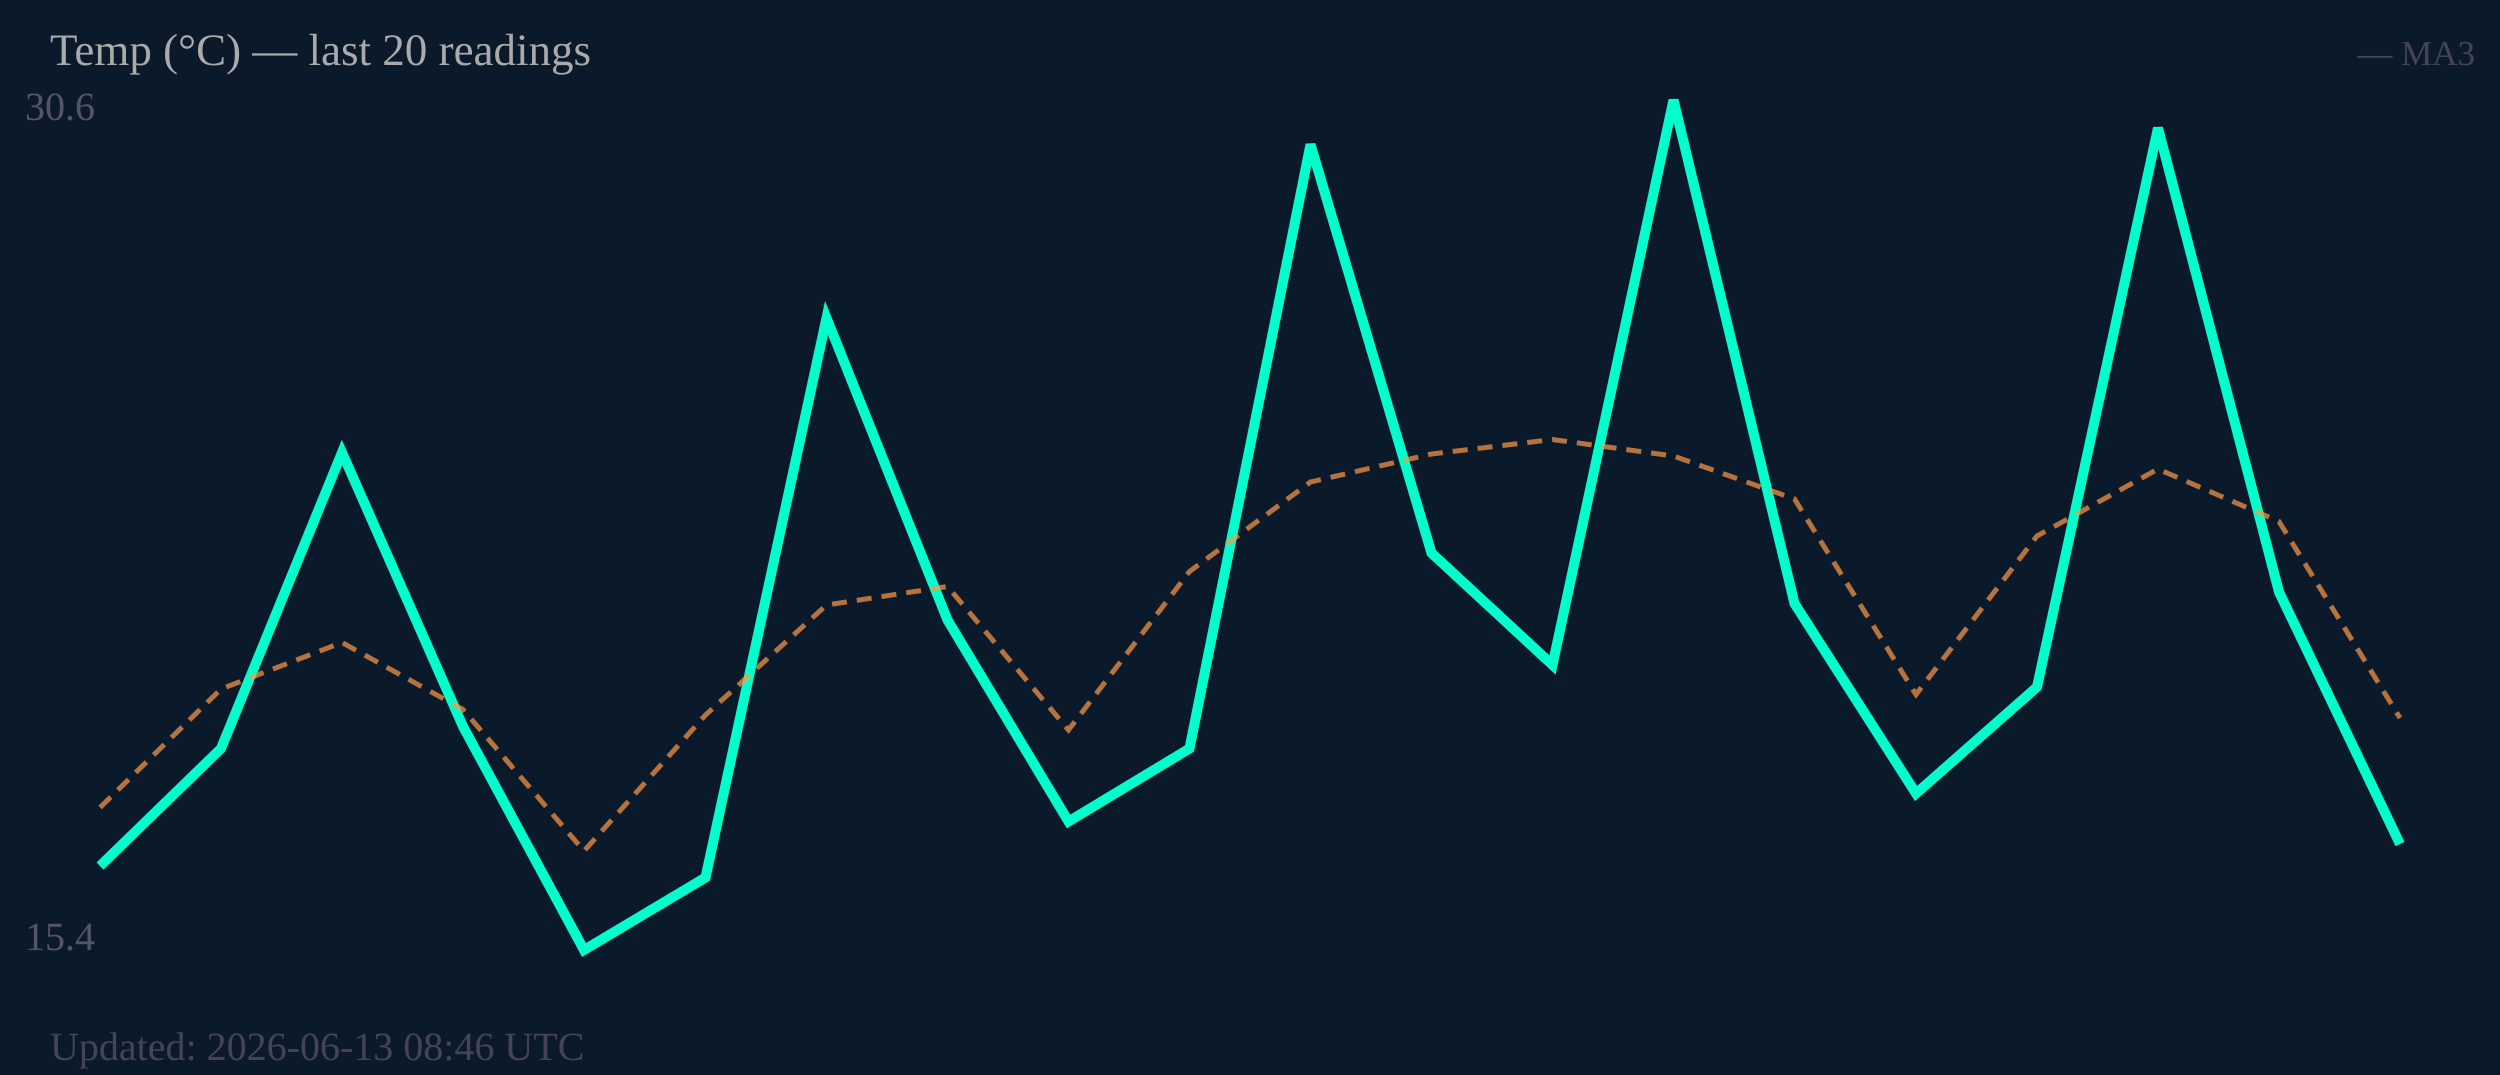
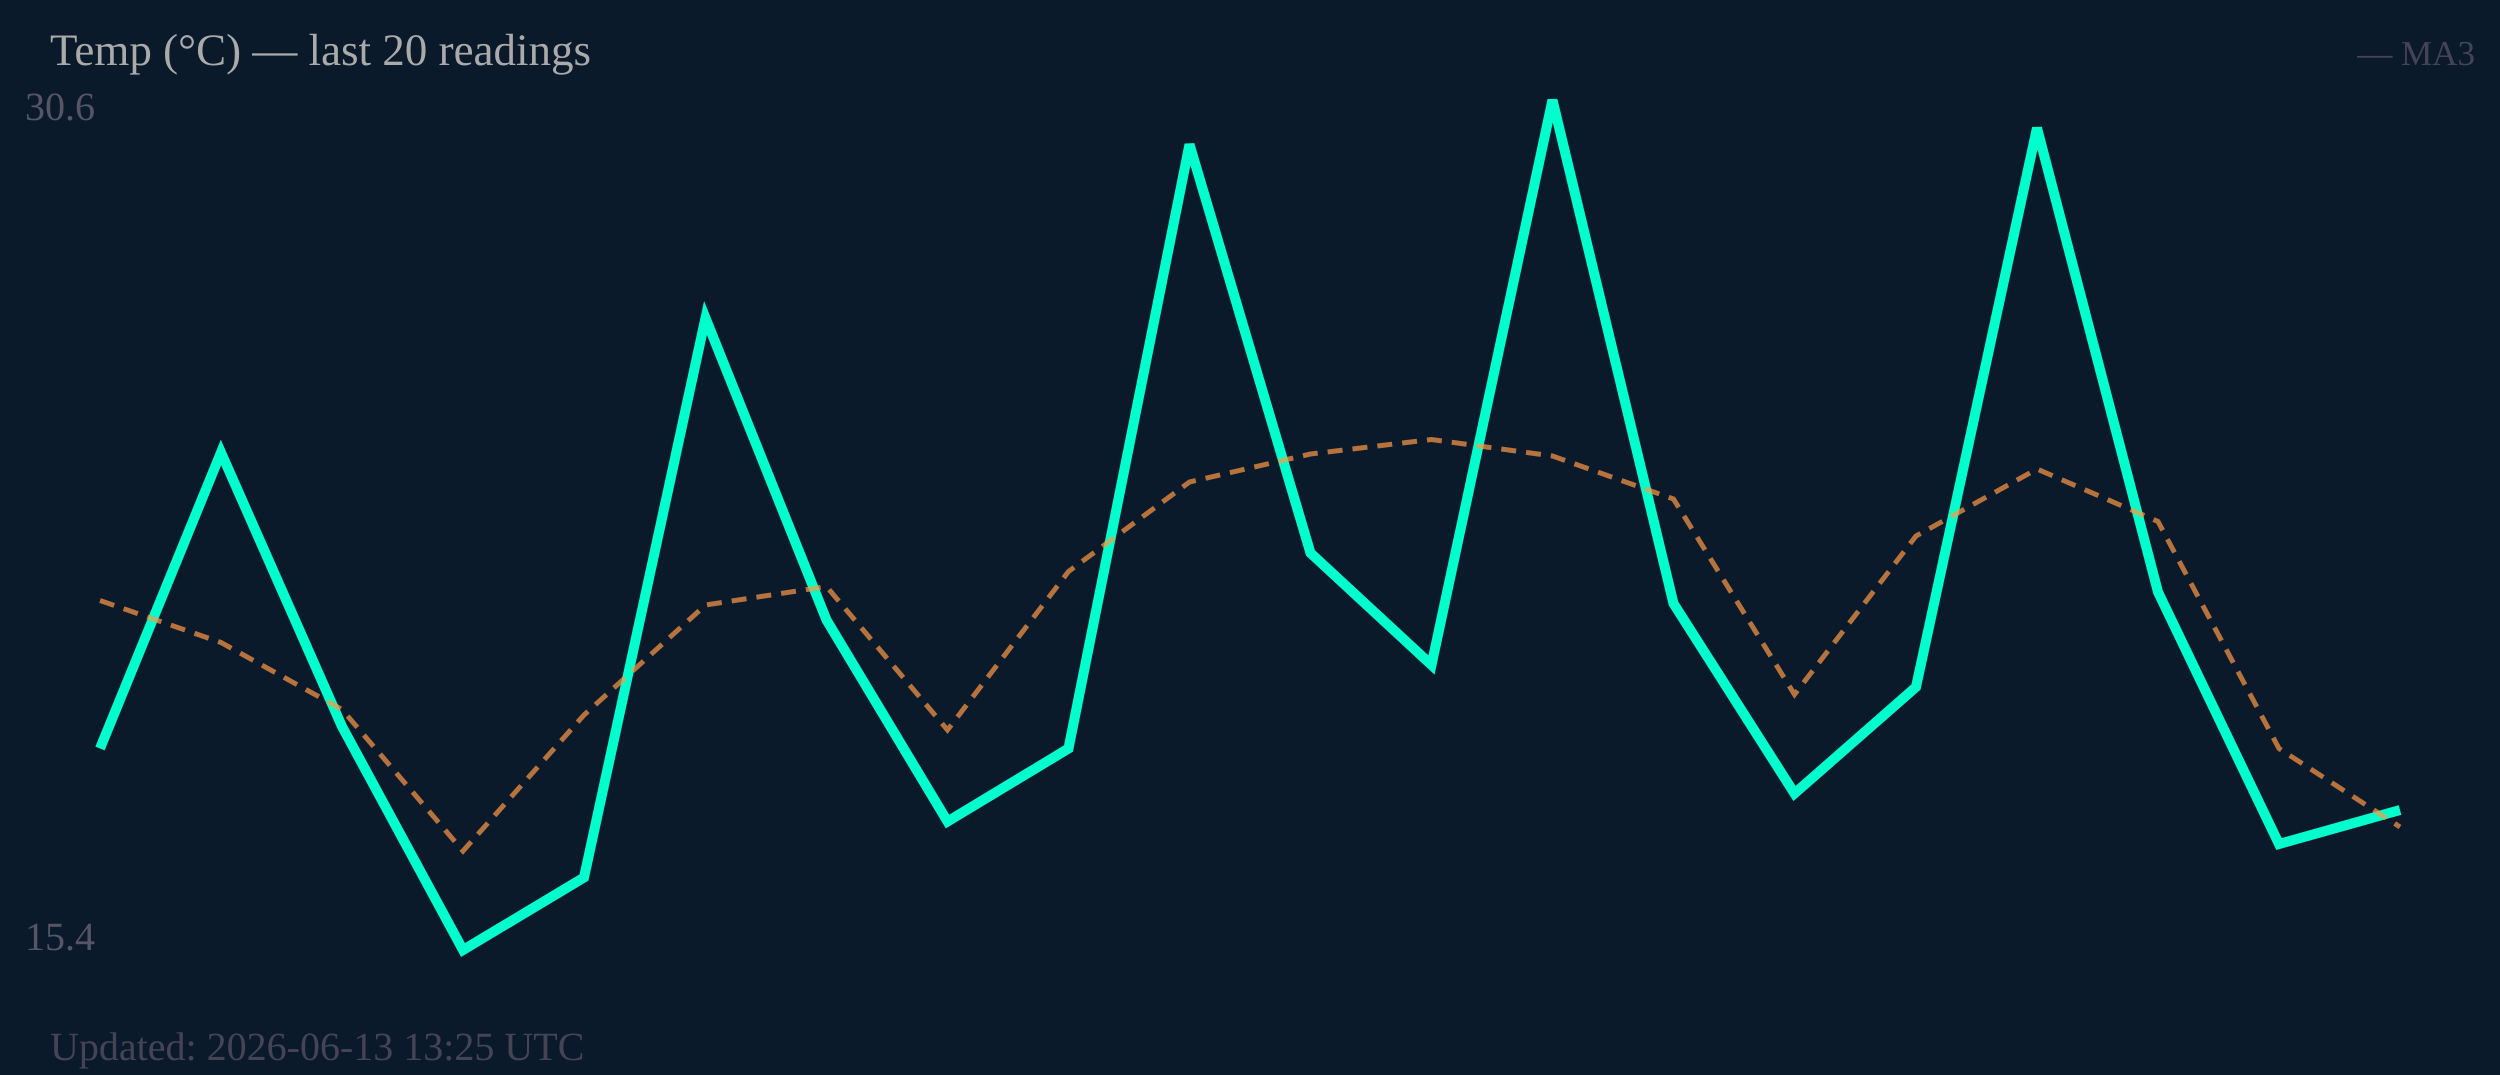
<svg xmlns="http://www.w3.org/2000/svg" width="500" height="215" viewBox="0 0 500 215">
  <rect width="500" height="215" fill="#0b1a2a" />
  <text x="5" y="24" font-size="8" fill="#556">30.6</text>
  <text x="5" y="190" font-size="8" fill="#556">15.4</text>
-   <polyline fill="none" stroke="#00ffcc" stroke-width="2" points="20.0,173.2 44.2,149.7 68.4,90.5 92.6,145.3 116.8,190.0 141.1,175.5 165.3,63.6 189.5,124.0 213.7,164.3 237.9,149.7 262.1,28.9 286.3,110.6 310.5,133.0 334.7,20.0 358.9,120.7 383.2,158.7 407.4,137.4 431.6,25.6 455.8,118.4 480.0,168.8" />
-   <polyline fill="none" stroke="#ff9944" stroke-width="1" stroke-dasharray="3,2" opacity="0.7" points="20.0,161.5 44.2,137.8 68.4,128.5 92.6,141.9 116.8,170.2 141.1,143.0 165.3,121.0 189.5,117.3 213.7,146.0 237.9,114.3 262.1,96.4 286.3,90.8 310.5,87.9 334.7,91.2 358.9,99.8 383.2,138.9 407.4,107.2 431.6,93.8 455.8,104.3 480.0,143.6" />
+   <polyline fill="none" stroke="#00ffcc" stroke-width="2" points="20.0,149.7 44.2,90.5 68.4,145.3 92.6,190.0 116.8,175.5 141.1,63.6 165.3,124.0 189.5,164.3 213.7,149.7 237.9,28.9 262.1,110.6 286.3,133.0 310.5,20.0 334.7,120.7 358.9,158.7 383.2,137.4 407.4,25.6 431.6,118.4 455.8,168.8 480.0,162.0" />
+   <polyline fill="none" stroke="#ff9944" stroke-width="1" stroke-dasharray="3,2" opacity="0.7" points="20.0,120.1 44.2,128.5 68.4,141.9 92.6,170.2 116.8,143.0 141.1,121.0 165.3,117.3 189.5,146.0 213.7,114.3 237.9,96.4 262.1,90.8 286.3,87.9 310.5,91.2 334.7,99.8 358.9,138.9 383.2,107.2 407.4,93.8 431.6,104.3 455.8,149.7 480.0,165.4" />
  <text x="10" y="13" font-size="9" fill="#aaa">Temp (°C) — last 20 readings</text>
  <text x="495" y="13" font-size="7" fill="#445" text-anchor="end">— MA3</text>
-   <text x="10" y="212" font-size="8" fill="#445">Updated: 2026-06-13 08:46 UTC</text>
+   <text x="10" y="212" font-size="8" fill="#445">Updated: 2026-06-13 13:25 UTC</text>
</svg>
